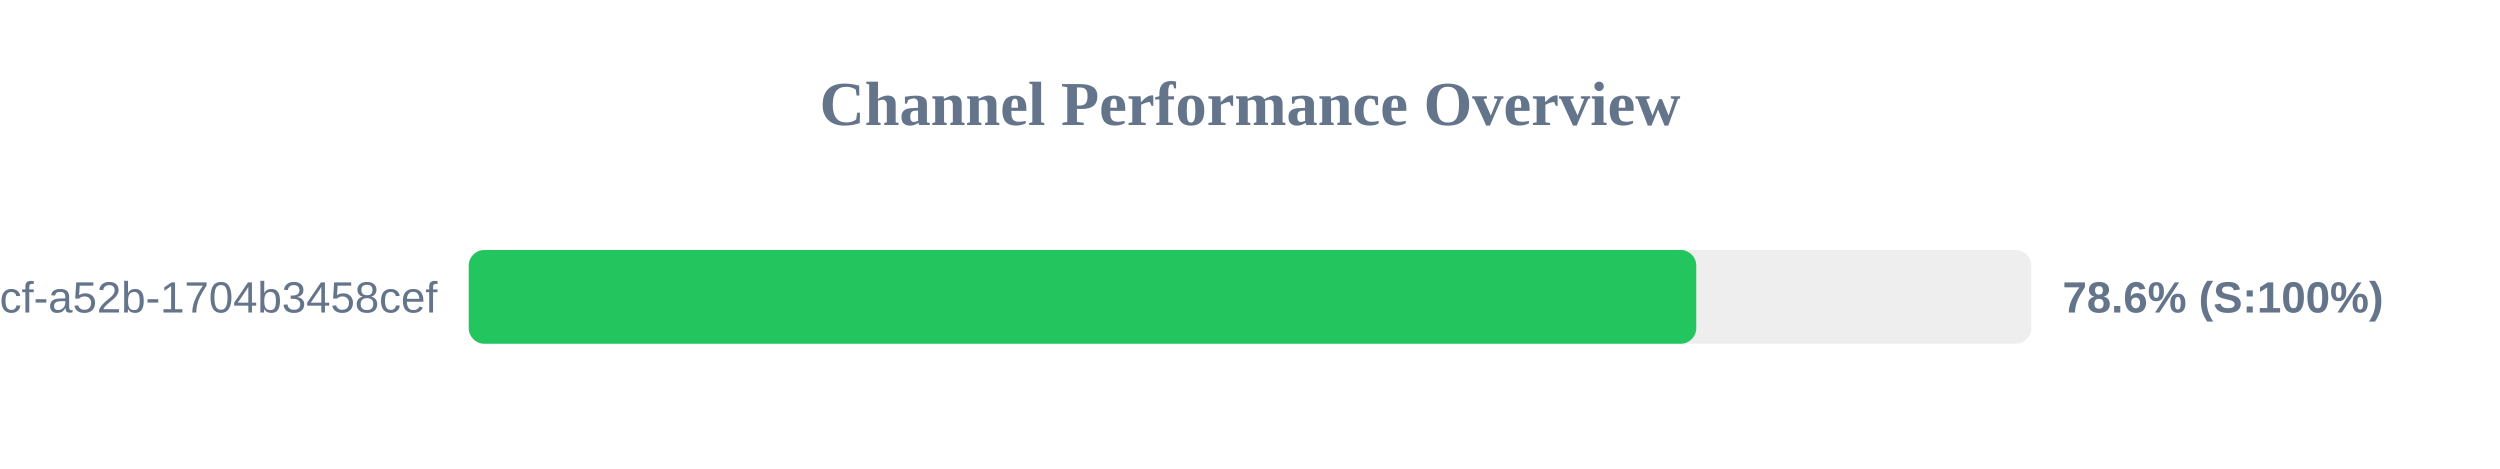
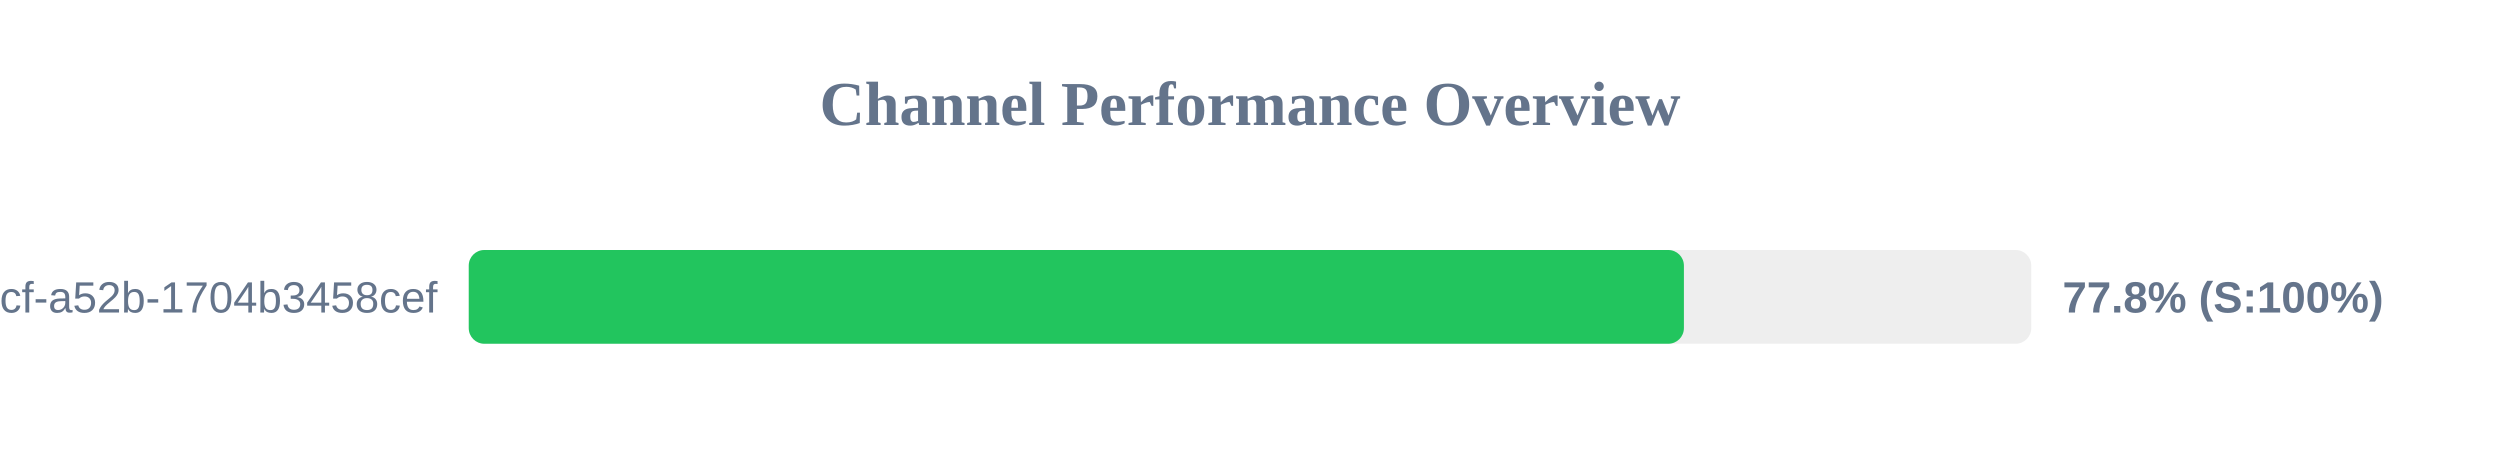
<svg xmlns="http://www.w3.org/2000/svg" width="800" height="150" version="1.1">
  <style>
        .row { font: 14px Arial; fill: #64748b; }
        .score { font: bold 14px Arial; fill: #64748b; }
    </style>
  <text x="400" y="40" text-anchor="middle" font-size="20px" font-weight="bold" fill="#64748b">Channel Performance Overview</text>
  <rect x="150" y="80" width="500" height="30" fill="#eee" rx="5" />
-   <rect x="150" y="80" width="392.8" height="30" fill="#22c55e" rx="5" />
+   <rect x="150" y="80" width="388.85" height="30" fill="#22c55e" rx="5" />
  <text x="140" y="100" text-anchor="end" class="row">?uuid=0cb527d9-6117-4bcf-a52b-1704b3458cef</text>
-   <text x="660" y="100" text-anchor="start" class="score">78.6% (S:100%)</text>
+   <text x="660" y="100" text-anchor="start" class="score">77.8% (S:100%)</text>
</svg>
